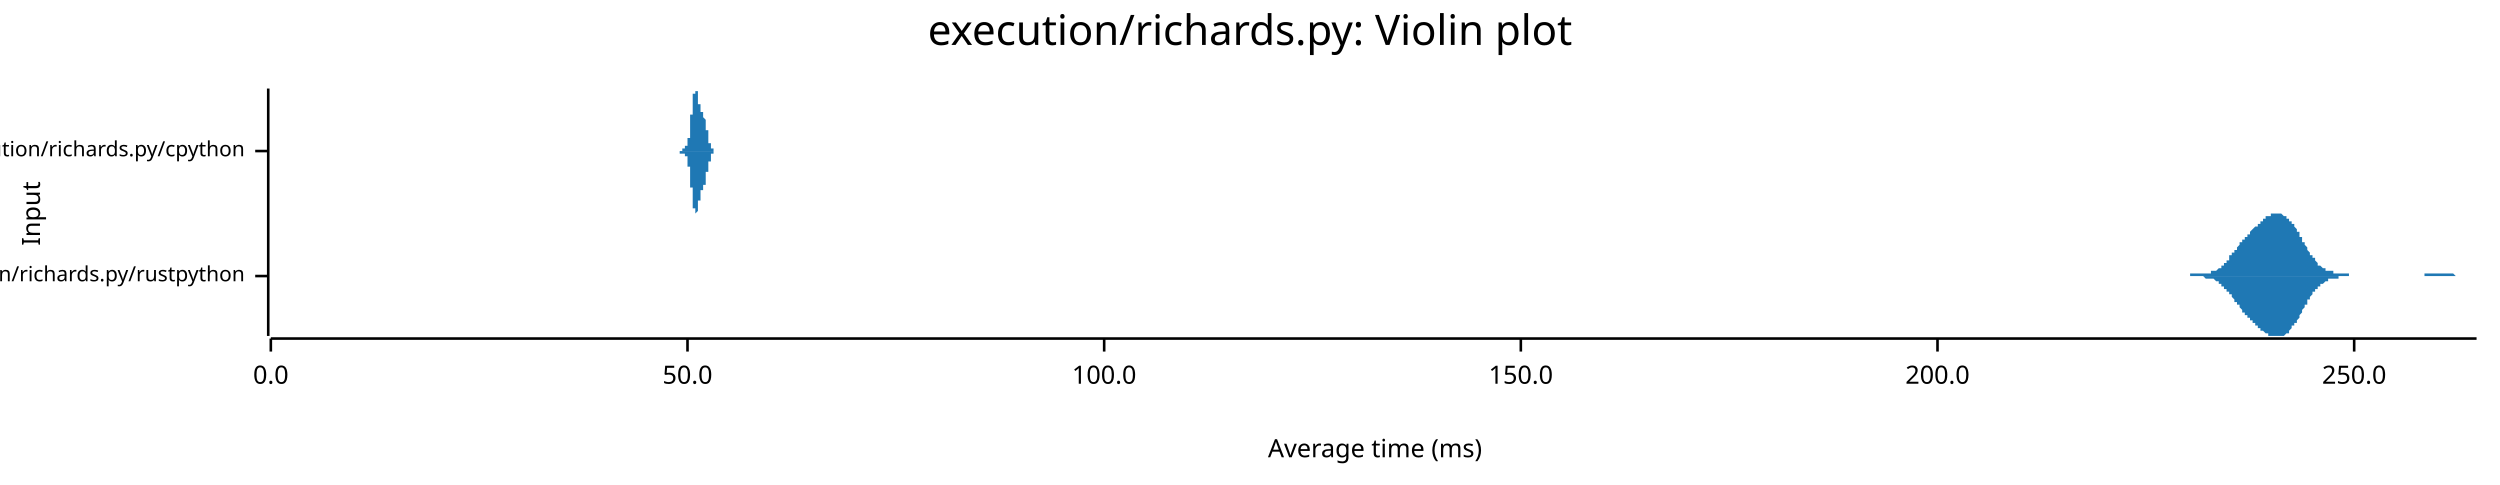
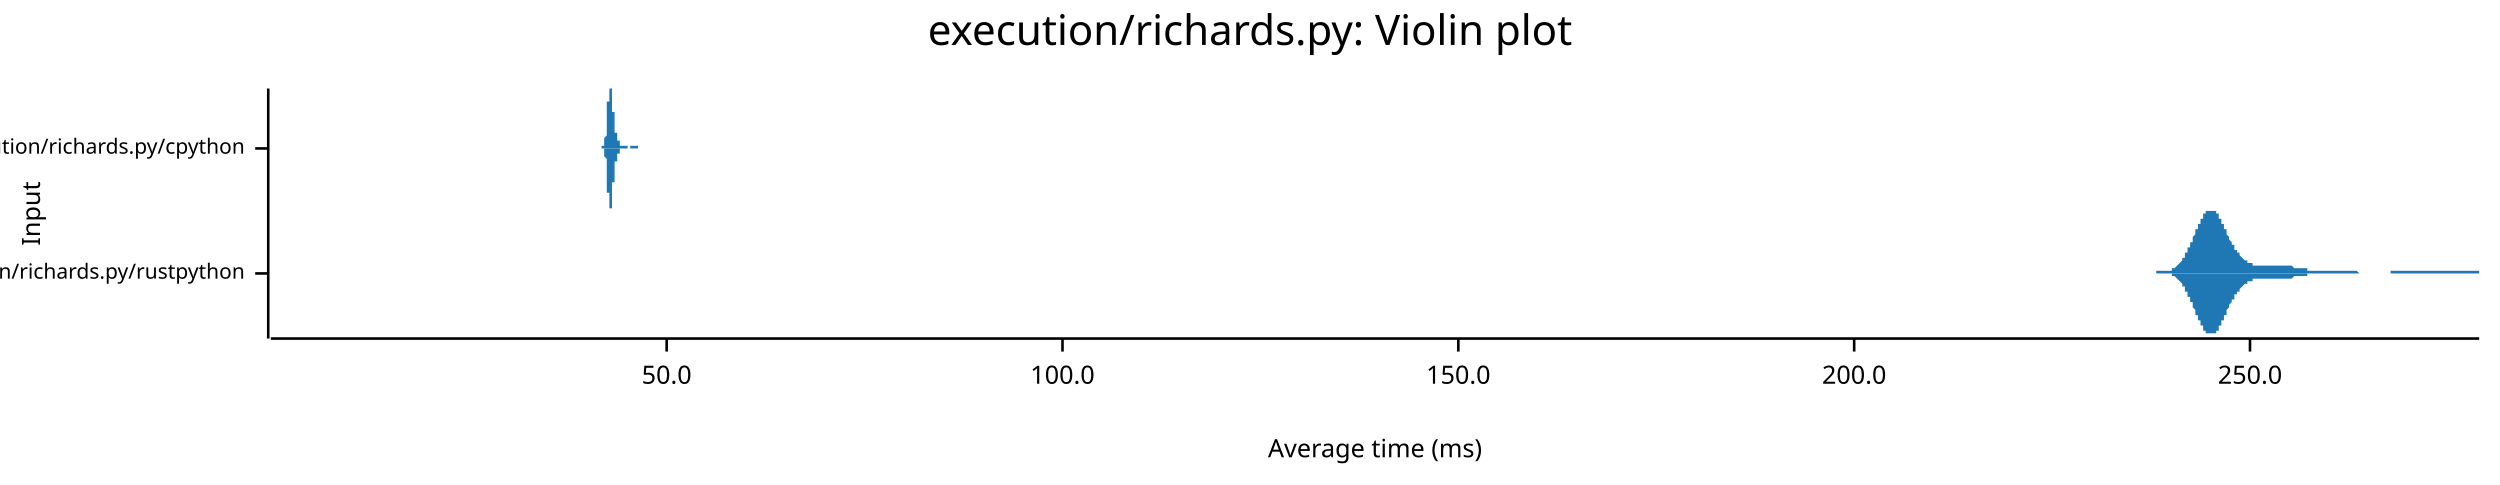
<svg xmlns="http://www.w3.org/2000/svg" width="960" height="186" viewBox="0 0 960 186">
  <text x="480" y="5" dy="0.76em" text-anchor="middle" font-family="sans-serif" font-size="16.129" opacity="1" fill="#000000">
execution/richards.py: Violin plot
</text>
  <text x="8" y="82" dy="0.76em" text-anchor="middle" font-family="sans-serif" font-size="9.677" opacity="1" fill="#000000" transform="rotate(270, 8, 82)">
Input
</text>
  <text x="528" y="178" dy="-0.5ex" text-anchor="middle" font-family="sans-serif" font-size="9.677" opacity="1" fill="#000000">
Average time (ms)
</text>
-   <polyline fill="none" opacity="1" stroke="#000000" stroke-width="1" points="103,34 103,129 " />
-   <text x="94" y="106" dy="0.5ex" text-anchor="end" font-family="sans-serif" font-size="8.065" opacity="1" fill="#000000">
+   <polyline fill="none" opacity="1" stroke="#000000" stroke-width="1" points="103,34 103,130 " />
+   <text x="94" y="105" dy="0.5ex" text-anchor="end" font-family="sans-serif" font-size="8.065" opacity="1" fill="#000000">
execution/richards.py/rustpython
</text>
-   <polyline fill="none" opacity="1" stroke="#000000" stroke-width="1" points="98,106 103,106 " />
-   <text x="94" y="58" dy="0.5ex" text-anchor="end" font-family="sans-serif" font-size="8.065" opacity="1" fill="#000000">
+   <polyline fill="none" opacity="1" stroke="#000000" stroke-width="1" points="98,105 103,105 " />
+   <text x="94" y="57" dy="0.5ex" text-anchor="end" font-family="sans-serif" font-size="8.065" opacity="1" fill="#000000">
execution/richards.py/cpython
</text>
-   <polyline fill="none" opacity="1" stroke="#000000" stroke-width="1" points="98,58 103,58 " />
-   <polyline fill="none" opacity="1" stroke="#000000" stroke-width="1" points="104,130 951,130 " />
-   <text x="104" y="140" dy="0.76em" text-anchor="middle" font-family="sans-serif" font-size="9.677" opacity="1" fill="#000000">
- 0.0
- </text>
-   <polyline fill="none" opacity="1" stroke="#000000" stroke-width="1" points="104,130 104,135 " />
-   <text x="264" y="140" dy="0.76em" text-anchor="middle" font-family="sans-serif" font-size="9.677" opacity="1" fill="#000000">
+   <polyline fill="none" opacity="1" stroke="#000000" stroke-width="1" points="98,57 103,57 " />
+   <polyline fill="none" opacity="1" stroke="#000000" stroke-width="1" points="104,130 952,130 " />
+   <text x="256" y="140" dy="0.76em" text-anchor="middle" font-family="sans-serif" font-size="9.677" opacity="1" fill="#000000">
50.0
</text>
-   <polyline fill="none" opacity="1" stroke="#000000" stroke-width="1" points="264,130 264,135 " />
-   <text x="424" y="140" dy="0.76em" text-anchor="middle" font-family="sans-serif" font-size="9.677" opacity="1" fill="#000000">
+   <polyline fill="none" opacity="1" stroke="#000000" stroke-width="1" points="256,130 256,135 " />
+   <text x="408" y="140" dy="0.76em" text-anchor="middle" font-family="sans-serif" font-size="9.677" opacity="1" fill="#000000">
100.0
</text>
-   <polyline fill="none" opacity="1" stroke="#000000" stroke-width="1" points="424,130 424,135 " />
-   <text x="584" y="140" dy="0.76em" text-anchor="middle" font-family="sans-serif" font-size="9.677" opacity="1" fill="#000000">
+   <polyline fill="none" opacity="1" stroke="#000000" stroke-width="1" points="408,130 408,135 " />
+   <text x="560" y="140" dy="0.76em" text-anchor="middle" font-family="sans-serif" font-size="9.677" opacity="1" fill="#000000">
150.0
</text>
-   <polyline fill="none" opacity="1" stroke="#000000" stroke-width="1" points="584,130 584,135 " />
-   <text x="744" y="140" dy="0.76em" text-anchor="middle" font-family="sans-serif" font-size="9.677" opacity="1" fill="#000000">
+   <polyline fill="none" opacity="1" stroke="#000000" stroke-width="1" points="560,130 560,135 " />
+   <text x="712" y="140" dy="0.76em" text-anchor="middle" font-family="sans-serif" font-size="9.677" opacity="1" fill="#000000">
200.0
</text>
-   <polyline fill="none" opacity="1" stroke="#000000" stroke-width="1" points="744,130 744,135 " />
-   <text x="904" y="140" dy="0.76em" text-anchor="middle" font-family="sans-serif" font-size="9.677" opacity="1" fill="#000000">
+   <polyline fill="none" opacity="1" stroke="#000000" stroke-width="1" points="712,130 712,135 " />
+   <text x="864" y="140" dy="0.76em" text-anchor="middle" font-family="sans-serif" font-size="9.677" opacity="1" fill="#000000">
250.0
</text>
-   <polyline fill="none" opacity="1" stroke="#000000" stroke-width="1" points="904,130 904,135 " />
-   <polygon opacity="1" fill="#1F78B4" points="834,106 834,106 834,106 834,106 834,106 835,106 835,106 835,106 835,106 836,106 836,106 836,106 836,106 837,106 837,106 837,106 837,106 837,106 838,106 838,106 838,106 838,106 839,106 839,106 839,106 839,106 840,106 840,106 840,106 840,106 841,106 841,106 841,106 841,106 841,105 842,105 842,105 842,105 842,105 843,105 843,105 843,105 843,105 844,105 844,105 844,105 844,105 845,105 845,105 845,105 845,105 845,105 846,105 846,105 846,105 846,105 847,105 847,105 847,105 847,105 848,105 848,105 848,105 848,105 849,105 849,105 849,105 849,104 849,104 850,104 850,104 850,104 850,104 851,104 851,104 851,104 851,104 852,103 852,103 852,103 852,103 852,103 853,103 853,102 853,102 853,102 854,102 854,101 854,101 854,101 855,101 855,100 855,100 855,100 856,100 856,99 856,99 856,99 856,98 857,98 857,98 857,98 857,97 858,97 858,97 858,96 858,96 859,96 859,95 859,95 859,95 860,94 860,94 860,94 860,93 860,93 861,93 861,93 861,92 861,92 862,92 862,91 862,91 862,91 863,91 863,90 863,90 863,90 864,90 864,89 864,89 864,89 864,89 865,88 865,88 865,88 865,88 866,87 866,87 866,87 866,87 867,87 867,86 867,86 867,86 868,86 868,85 868,85 868,85 868,85 869,85 869,84 869,84 869,84 870,84 870,84 870,84 870,83 871,83 871,83 871,83 871,83 871,83 872,83 872,83 872,82 872,82 873,82 873,82 873,82 873,82 874,82 874,82 874,82 874,82 875,82 875,82 875,82 875,82 875,82 876,82 876,82 876,82 876,82 877,83 877,83 877,83 877,83 878,83 878,83 878,83 878,84 879,84 879,84 879,84 879,85 879,85 880,85 880,85 880,86 880,86 881,86 881,87 881,87 881,87 882,88 882,88 882,89 882,89 883,89 883,90 883,90 883,91 883,91 884,91 884,92 884,92 884,93 885,93 885,93 885,94 885,94 886,95 886,95 886,96 886,96 886,96 887,97 887,97 887,97 887,98 888,98 888,98 888,99 888,99 889,99 889,100 889,100 889,100 890,101 890,101 890,101 890,101 890,102 891,102 891,102 891,102 891,102 892,103 892,103 892,103 892,103 893,103 893,103 893,103 893,104 894,104 894,104 894,104 894,104 894,104 895,104 895,104 895,104 895,104 896,104 896,105 896,105 896,105 897,105 897,105 897,105 897,105 898,105 898,105 898,105 898,105 898,105 899,105 899,105 899,105 899,105 900,105 900,105 900,105 900,105 901,105 901,105 901,105 901,105 901,105 902,105 902,106 902,106 902,106 903,106 903,106 903,106 903,106 904,106 904,106 904,106 904,106 905,106 905,106 905,106 905,106 905,106 906,106 906,106 906,106 906,106 907,106 907,106 907,106 907,106 908,106 908,106 908,106 908,106 909,106 909,106 909,106 909,106 909,106 910,106 910,106 910,106 910,106 911,106 911,106 911,106 911,106 912,106 912,106 912,106 912,106 913,106 913,106 913,106 913,106 913,106 914,106 914,106 914,106 914,106 915,106 915,106 915,106 915,106 916,106 916,106 916,106 916,106 917,106 917,106 917,106 917,106 917,106 918,106 918,106 918,106 918,106 919,106 919,106 919,106 919,106 920,106 920,106 920,106 920,106 920,106 921,106 921,106 921,106 921,106 922,106 922,106 922,106 922,106 923,106 923,106 923,106 923,106 924,106 924,106 924,106 924,106 924,106 925,106 925,106 925,106 925,106 926,106 926,106 926,106 926,106 927,106 927,106 927,106 927,106 928,106 928,106 928,106 928,106 928,106 929,106 929,106 929,106 929,106 930,106 930,106 930,106 930,106 931,106 931,106 931,106 931,105 932,105 932,105 932,105 932,105 932,105 933,105 933,105 933,105 933,105 934,105 934,105 934,105 934,105 935,105 935,105 935,105 935,105 935,105 936,105 936,105 936,105 936,105 937,105 937,105 937,105 937,105 938,105 938,105 938,105 938,105 939,105 939,105 939,105 939,105 939,105 940,105 940,105 940,105 940,105 941,105 941,105 941,105 941,105 942,105 942,105 942,105 942,105 943,106 943,106 943,106 943,106 943,106 944,106 944,106 944,106 944,106 945,106 945,106 945,106 945,106 946,106 946,106 946,106 946,106 947,106 947,106 947,106 947,106 947,106 948,106 948,106 948,106 948,106 949,106 949,106 949,106 949,106 950,106 950,106 950,106 950,106 951,106 951,106 834,106 " />
-   <polygon opacity="1" fill="#1F78B4" points="834,106 834,106 834,106 834,106 834,106 835,106 835,106 835,106 835,106 836,106 836,106 836,106 836,106 837,106 837,106 837,106 837,106 837,106 838,106 838,106 838,106 838,106 839,106 839,106 839,106 839,106 840,106 840,106 840,106 840,106 841,106 841,106 841,106 841,106 841,106 842,106 842,106 842,106 842,106 843,106 843,106 843,106 843,106 844,106 844,106 844,106 844,106 845,106 845,106 845,106 845,106 845,106 846,106 846,106 846,106 846,106 847,107 847,107 847,107 847,107 848,107 848,107 848,107 848,107 849,107 849,107 849,107 849,107 849,107 850,107 850,107 850,107 850,107 851,108 851,108 851,108 851,108 852,108 852,108 852,108 852,109 852,109 853,109 853,109 853,109 853,110 854,110 854,110 854,110 854,111 855,111 855,111 855,111 855,112 856,112 856,112 856,112 856,113 856,113 857,113 857,114 857,114 857,114 858,115 858,115 858,115 858,116 859,116 859,116 859,117 859,117 860,117 860,117 860,118 860,118 860,118 861,119 861,119 861,119 861,120 862,120 862,120 862,120 862,121 863,121 863,121 863,121 863,122 864,122 864,122 864,122 864,123 864,123 865,123 865,123 865,124 865,124 866,124 866,124 866,124 866,125 867,125 867,125 867,125 867,126 868,126 868,126 868,126 868,126 868,127 869,127 869,127 869,127 869,127 870,128 870,128 870,128 870,128 871,128 871,128 871,129 871,129 871,129 872,129 872,129 872,129 872,129 873,129 873,129 873,129 873,129 874,129 874,129 874,129 874,129 875,129 875,129 875,129 875,129 875,129 876,129 876,129 876,129 876,129 877,129 877,129 877,129 877,129 878,128 878,128 878,128 878,128 879,128 879,127 879,127 879,127 879,127 880,126 880,126 880,126 880,125 881,125 881,125 881,124 881,124 882,124 882,123 882,123 882,123 883,122 883,122 883,121 883,121 883,121 884,120 884,120 884,119 884,119 885,118 885,118 885,118 885,117 886,117 886,116 886,116 886,116 886,115 887,115 887,114 887,114 887,114 888,113 888,113 888,113 888,112 889,112 889,112 889,111 889,111 890,111 890,111 890,110 890,110 890,110 891,110 891,110 891,109 891,109 892,109 892,109 892,109 892,109 893,108 893,108 893,108 893,108 894,108 894,108 894,108 894,108 894,107 895,107 895,107 895,107 895,107 896,107 896,107 896,107 896,107 897,107 897,107 897,107 897,107 898,107 898,107 898,107 898,106 898,106 899,106 899,106 899,106 899,106 900,106 900,106 900,106 900,106 901,106 901,106 901,106 901,106 901,106 902,106 902,106 902,106 902,106 903,106 903,106 903,106 903,106 904,106 904,106 904,106 904,106 905,106 905,106 905,106 905,106 905,106 906,106 906,106 906,106 906,106 907,106 907,106 907,106 907,106 908,106 908,106 908,106 908,106 909,106 909,106 909,106 909,106 909,106 910,106 910,106 910,106 910,106 911,106 911,106 911,106 911,106 912,106 912,106 912,106 912,106 913,106 913,106 913,106 913,106 913,106 914,106 914,106 914,106 914,106 915,106 915,106 915,106 915,106 916,106 916,106 916,106 916,106 917,106 917,106 917,106 917,106 917,106 918,106 918,106 918,106 918,106 919,106 919,106 919,106 919,106 920,106 920,106 920,106 920,106 920,106 921,106 921,106 921,106 921,106 922,106 922,106 922,106 922,106 923,106 923,106 923,106 923,106 924,106 924,106 924,106 924,106 924,106 925,106 925,106 925,106 925,106 926,106 926,106 926,106 926,106 927,106 927,106 927,106 927,106 928,106 928,106 928,106 928,106 928,106 929,106 929,106 929,106 929,106 930,106 930,106 930,106 930,106 931,106 931,106 931,106 931,106 932,106 932,106 932,106 932,106 932,106 933,106 933,106 933,106 933,106 934,106 934,106 934,106 934,106 935,106 935,106 935,106 935,106 935,106 936,106 936,106 936,106 936,106 937,106 937,106 937,106 937,106 938,106 938,106 938,106 938,106 939,106 939,106 939,106 939,106 939,106 940,106 940,106 940,106 940,106 941,106 941,106 941,106 941,106 942,106 942,106 942,106 942,106 943,106 943,106 943,106 943,106 943,106 944,106 944,106 944,106 944,106 945,106 945,106 945,106 945,106 946,106 946,106 946,106 946,106 947,106 947,106 947,106 947,106 947,106 948,106 948,106 948,106 948,106 949,106 949,106 949,106 949,106 950,106 950,106 950,106 950,106 951,106 951,106 834,106 " />
-   <polygon opacity="1" fill="#1F78B4" points="260,58 260,58 260,58 260,58 260,58 260,58 260,58 260,58 260,58 260,58 260,58 260,58 260,58 260,58 260,58 260,58 261,58 261,58 261,58 261,58 261,58 261,58 261,58 261,58 261,58 261,58 261,58 261,58 261,58 261,58 261,58 261,58 261,58 261,58 261,58 261,58 261,58 261,58 261,58 261,58 261,58 261,58 261,58 261,58 261,58 261,58 261,58 261,58 261,58 262,58 262,58 262,58 262,58 262,58 262,58 262,58 262,58 262,58 262,58 262,58 262,58 262,58 262,58 262,58 262,58 262,58 262,58 262,58 262,57 262,57 262,57 262,57 262,57 262,57 262,57 262,57 262,57 262,57 262,57 262,57 262,57 262,57 263,57 263,57 263,57 263,57 263,57 263,57 263,57 263,57 263,57 263,57 263,57 263,57 263,57 263,57 263,57 263,57 263,57 263,57 263,57 263,57 263,56 263,56 263,56 263,56 263,56 263,56 263,56 263,56 263,56 263,56 263,56 263,56 263,56 264,56 264,56 264,56 264,56 264,56 264,56 264,56 264,56 264,56 264,56 264,55 264,55 264,55 264,55 264,55 264,55 264,55 264,55 264,55 264,55 264,55 264,54 264,54 264,54 264,54 264,54 264,54 264,54 264,53 264,53 264,53 264,53 265,53 265,53 265,52 265,52 265,52 265,52 265,52 265,51 265,51 265,51 265,51 265,50 265,50 265,50 265,50 265,49 265,49 265,49 265,49 265,48 265,48 265,48 265,47 265,47 265,47 265,46 265,46 265,46 265,46 265,45 265,45 265,45 265,44 266,44 266,44 266,43 266,43 266,43 266,43 266,42 266,42 266,42 266,41 266,41 266,41 266,41 266,40 266,40 266,40 266,40 266,39 266,39 266,39 266,39 266,38 266,38 266,38 266,38 266,37 266,37 266,37 266,37 266,37 266,37 266,36 266,36 267,36 267,36 267,36 267,36 267,35 267,35 267,35 267,35 267,35 267,35 267,35 267,35 267,35 267,35 267,35 267,35 267,35 267,35 267,35 267,35 267,34 267,35 267,35 267,35 267,35 267,35 267,35 267,35 267,35 267,35 267,35 267,35 267,35 268,35 268,35 268,35 268,35 268,35 268,36 268,36 268,36 268,36 268,36 268,36 268,36 268,37 268,37 268,37 268,37 268,37 268,37 268,37 268,38 268,38 268,38 268,38 268,38 268,38 268,39 268,39 268,39 268,39 268,39 268,39 268,40 268,40 269,40 269,40 269,40 269,40 269,40 269,41 269,41 269,41 269,41 269,41 269,41 269,41 269,41 269,42 269,42 269,42 269,42 269,42 269,42 269,42 269,42 269,42 269,42 269,43 269,43 269,43 269,43 269,43 269,43 269,43 269,43 269,43 269,43 270,43 270,43 270,43 270,43 270,44 270,44 270,44 270,44 270,44 270,44 270,44 270,44 270,44 270,44 270,44 270,44 270,44 270,44 270,44 270,44 270,44 270,45 270,45 270,45 270,45 270,45 270,45 270,45 270,45 270,45 270,45 270,45 270,45 271,46 271,46 271,46 271,46 271,46 271,46 271,46 271,46 271,46 271,47 271,47 271,47 271,47 271,47 271,47 271,47 271,48 271,48 271,48 271,48 271,48 271,48 271,49 271,49 271,49 271,49 271,49 271,49 271,50 271,50 271,50 271,50 272,50 272,50 272,51 272,51 272,51 272,51 272,51 272,51 272,52 272,52 272,52 272,52 272,52 272,52 272,52 272,53 272,53 272,53 272,53 272,53 272,53 272,53 272,54 272,54 272,54 272,54 272,54 272,54 272,54 272,54 272,54 272,55 272,55 273,55 273,55 273,55 273,55 273,55 273,55 273,55 273,55 273,56 273,56 273,56 273,56 273,56 273,56 273,56 273,56 273,56 273,56 273,56 273,56 273,57 273,57 273,57 273,57 273,57 273,57 273,57 273,57 273,57 273,57 273,57 273,57 273,57 274,57 274,57 274,57 274,57 274,57 274,58 274,58 274,58 274,58 274,58 274,58 274,58 274,58 274,58 274,58 274,58 274,58 274,58 274,58 274,58 274,58 274,58 274,58 274,58 274,58 274,58 274,58 274,58 274,58 274,58 274,58 274,58 274,58 275,58 275,58 275,58 275,58 275,58 275,58 275,58 275,58 275,58 275,58 275,58 275,58 275,58 275,58 275,58 275,58 275,58 275,58 275,58 275,58 275,58 275,58 275,58 275,58 275,58 260,58 " />
-   <polygon opacity="1" fill="#1F78B4" points="260,58 260,58 260,58 260,58 260,58 260,58 260,58 260,58 260,58 260,58 260,58 260,58 260,58 260,58 260,58 260,58 261,58 261,58 261,58 261,58 261,58 261,58 261,58 261,58 261,58 261,58 261,58 261,58 261,58 261,58 261,58 261,58 261,58 261,58 261,58 261,58 261,58 261,58 261,58 261,58 261,58 261,58 261,58 261,58 261,59 261,59 261,59 261,59 261,59 262,59 262,59 262,59 262,59 262,59 262,59 262,59 262,59 262,59 262,59 262,59 262,59 262,59 262,59 262,59 262,59 262,59 262,59 262,59 262,59 262,59 262,59 262,59 262,59 262,59 262,59 262,59 262,59 262,59 262,59 262,59 262,59 262,59 263,59 263,59 263,59 263,60 263,60 263,60 263,60 263,60 263,60 263,60 263,60 263,60 263,60 263,60 263,60 263,60 263,60 263,60 263,60 263,60 263,60 263,60 263,60 263,60 263,60 263,60 263,60 263,60 263,60 263,60 263,60 263,60 263,60 264,60 264,61 264,61 264,61 264,61 264,61 264,61 264,61 264,61 264,61 264,61 264,61 264,61 264,61 264,61 264,61 264,62 264,62 264,62 264,62 264,62 264,62 264,62 264,62 264,62 264,63 264,63 264,63 264,63 264,63 264,63 264,64 265,64 265,64 265,64 265,64 265,65 265,65 265,65 265,65 265,65 265,66 265,66 265,66 265,66 265,67 265,67 265,67 265,67 265,68 265,68 265,68 265,69 265,69 265,69 265,69 265,70 265,70 265,70 265,71 265,71 265,71 265,72 265,72 265,72 266,72 266,73 266,73 266,73 266,74 266,74 266,74 266,75 266,75 266,75 266,75 266,76 266,76 266,76 266,76 266,77 266,77 266,77 266,77 266,78 266,78 266,78 266,78 266,79 266,79 266,79 266,79 266,79 266,80 266,80 266,80 266,80 266,80 267,80 267,81 267,81 267,81 267,81 267,81 267,81 267,81 267,81 267,82 267,82 267,82 267,82 267,82 267,82 267,82 267,82 267,82 267,82 267,82 267,82 267,82 267,82 267,82 267,82 267,82 267,82 267,82 267,82 267,82 267,82 267,82 267,82 268,81 268,81 268,81 268,81 268,81 268,81 268,81 268,81 268,81 268,80 268,80 268,80 268,80 268,80 268,80 268,80 268,79 268,79 268,79 268,79 268,79 268,79 268,78 268,78 268,78 268,78 268,78 268,78 268,77 268,77 268,77 268,77 268,77 269,77 269,77 269,76 269,76 269,76 269,76 269,76 269,76 269,76 269,75 269,75 269,75 269,75 269,75 269,75 269,75 269,75 269,74 269,74 269,74 269,74 269,74 269,74 269,74 269,74 269,74 269,74 269,74 269,74 269,73 269,73 269,73 269,73 270,73 270,73 270,73 270,73 270,73 270,73 270,73 270,73 270,73 270,73 270,73 270,73 270,73 270,72 270,72 270,72 270,72 270,72 270,72 270,72 270,72 270,72 270,72 270,72 270,72 270,72 270,72 270,72 270,71 270,71 270,71 270,71 270,71 271,71 271,71 271,71 271,71 271,71 271,70 271,70 271,70 271,70 271,70 271,70 271,70 271,69 271,69 271,69 271,69 271,69 271,69 271,69 271,68 271,68 271,68 271,68 271,68 271,68 271,67 271,67 271,67 271,67 271,67 271,67 271,66 272,66 272,66 272,66 272,66 272,66 272,65 272,65 272,65 272,65 272,65 272,65 272,65 272,64 272,64 272,64 272,64 272,64 272,64 272,64 272,63 272,63 272,63 272,63 272,63 272,63 272,63 272,62 272,62 272,62 272,62 272,62 272,62 272,62 273,62 273,62 273,61 273,61 273,61 273,61 273,61 273,61 273,61 273,61 273,61 273,61 273,61 273,60 273,60 273,60 273,60 273,60 273,60 273,60 273,60 273,60 273,60 273,60 273,60 273,60 273,60 273,60 273,59 273,59 273,59 273,59 273,59 274,59 274,59 274,59 274,59 274,59 274,59 274,59 274,59 274,59 274,59 274,59 274,59 274,59 274,59 274,59 274,59 274,59 274,59 274,59 274,59 274,59 274,59 274,59 274,58 274,58 274,58 274,58 274,58 274,58 274,58 274,58 274,58 274,58 275,58 275,58 275,58 275,58 275,58 275,58 275,58 275,58 275,58 275,58 275,58 275,58 275,58 275,58 275,58 275,58 275,58 275,58 275,58 275,58 275,58 275,58 275,58 275,58 275,58 260,58 " />
+   <polyline fill="none" opacity="1" stroke="#000000" stroke-width="1" points="864,130 864,135 " />
+   <polygon opacity="1" fill="#1F78B4" points="828,104 828,104 829,104 829,104 829,104 829,104 829,104 830,104 830,104 830,104 830,104 831,104 831,104 831,104 831,104 832,104 832,104 832,104 832,104 833,104 833,104 833,104 833,104 834,104 834,103 834,103 834,103 835,103 835,103 835,103 835,103 836,102 836,102 836,102 836,102 837,101 837,101 837,101 837,101 838,100 838,100 838,100 838,99 839,99 839,98 839,98 839,97 840,97 840,96 840,96 840,95 841,95 841,94 841,94 841,93 842,93 842,92 842,91 842,91 843,90 843,90 843,89 843,88 844,88 844,87 844,87 844,86 845,86 845,85 845,85 845,84 846,84 846,83 846,83 846,82 847,82 847,82 847,81 847,81 848,81 848,81 848,81 848,81 849,81 849,81 849,81 849,81 850,81 850,81 850,81 850,81 851,81 851,82 851,82 851,82 852,82 852,83 852,83 852,84 853,84 853,84 853,85 853,85 853,86 854,86 854,87 854,87 854,88 855,88 855,89 855,90 855,90 856,91 856,91 856,92 856,92 857,93 857,93 857,93 857,94 858,94 858,95 858,95 858,96 859,96 859,96 859,97 859,97 860,97 860,98 860,98 860,98 861,99 861,99 861,99 861,99 862,100 862,100 862,100 862,100 863,100 863,100 863,101 863,101 864,101 864,101 864,101 864,101 865,101 865,101 865,102 865,102 866,102 866,102 866,102 866,102 867,102 867,102 867,102 867,102 868,102 868,102 868,102 868,102 869,102 869,102 869,102 869,102 870,102 870,102 870,102 870,102 871,102 871,102 871,102 871,102 872,102 872,102 872,102 872,102 873,102 873,102 873,102 873,102 874,102 874,102 874,102 874,102 875,102 875,102 875,102 875,102 876,102 876,102 876,102 876,102 877,102 877,102 877,102 877,102 878,102 878,102 878,102 878,102 878,102 879,102 879,102 879,102 879,102 880,102 880,102 880,102 880,102 881,103 881,103 881,103 881,103 882,103 882,103 882,103 882,103 883,103 883,103 883,103 883,103 884,103 884,103 884,103 884,103 885,103 885,103 885,103 885,103 886,103 886,104 886,104 886,104 887,104 887,104 887,104 887,104 888,104 888,104 888,104 888,104 889,104 889,104 889,104 889,104 890,104 890,104 890,104 890,104 891,104 891,104 891,104 891,104 892,104 892,104 892,104 892,104 893,104 893,104 893,104 893,104 894,104 894,104 894,104 894,104 895,104 895,104 895,104 895,104 896,104 896,104 896,104 896,104 897,104 897,104 897,104 897,104 898,104 898,104 898,104 898,104 899,104 899,104 899,104 899,104 900,104 900,104 900,104 900,104 901,104 901,104 901,104 901,104 902,104 902,104 902,104 902,104 902,104 903,104 903,104 903,104 903,104 904,104 904,104 904,104 904,104 905,104 905,104 905,104 905,104 906,105 906,105 906,105 906,105 907,105 907,105 907,105 907,105 908,105 908,105 908,105 908,105 909,105 909,105 909,105 909,105 910,105 910,105 910,105 910,105 911,105 911,105 911,105 911,105 912,105 912,105 912,105 912,105 913,105 913,105 913,105 913,105 914,105 914,105 914,105 914,105 915,105 915,105 915,105 915,105 916,105 916,105 916,105 916,105 917,105 917,105 917,105 917,105 918,105 918,105 918,104 918,104 919,104 919,104 919,104 919,104 920,104 920,104 920,104 920,104 921,104 921,104 921,104 921,104 922,104 922,104 922,104 922,104 923,104 923,104 923,104 923,104 924,104 924,104 924,104 924,104 925,104 925,104 925,104 925,104 926,104 926,104 926,104 926,104 927,104 927,104 927,104 927,104 927,104 928,104 928,104 928,104 928,104 929,104 929,104 929,104 929,104 930,104 930,104 930,104 930,104 931,104 931,104 931,104 931,104 932,104 932,104 932,104 932,104 933,104 933,104 933,104 933,104 934,104 934,104 934,104 934,104 935,104 935,104 935,104 935,104 936,104 936,104 936,104 936,104 937,104 937,104 937,104 937,104 938,104 938,104 938,104 938,104 939,104 939,104 939,104 939,104 940,104 940,104 940,104 940,104 941,104 941,104 941,104 941,104 942,104 942,104 942,104 942,104 943,104 943,104 943,104 943,104 944,104 944,104 944,104 944,104 945,104 945,104 945,104 945,104 946,104 946,104 946,104 946,104 947,104 947,104 947,104 947,104 948,104 948,104 948,104 948,104 949,104 949,104 949,104 949,104 950,104 950,104 950,104 950,104 951,104 951,104 951,104 951,104 952,104 952,105 828,105 " />
+   <polygon opacity="1" fill="#1F78B4" points="828,105 828,105 829,105 829,105 829,105 829,105 829,105 830,105 830,105 830,105 830,105 831,105 831,105 831,105 831,105 832,105 832,105 832,105 832,105 833,105 833,105 833,105 833,105 834,105 834,106 834,106 834,106 835,106 835,106 835,106 835,106 836,107 836,107 836,107 836,107 837,108 837,108 837,108 837,108 838,109 838,109 838,109 838,110 839,110 839,111 839,111 839,112 840,112 840,113 840,113 840,114 841,114 841,115 841,115 841,116 842,116 842,117 842,118 842,118 843,119 843,119 843,120 843,121 844,121 844,122 844,122 844,123 845,123 845,124 845,124 845,125 846,125 846,126 846,126 846,127 847,127 847,127 847,128 847,128 848,128 848,128 848,128 848,128 849,128 849,129 849,128 849,128 850,128 850,128 850,128 850,128 851,128 851,127 851,127 851,127 852,127 852,126 852,126 852,125 853,125 853,125 853,124 853,124 853,123 854,123 854,122 854,122 854,121 855,121 855,120 855,119 855,119 856,118 856,118 856,117 856,117 857,116 857,116 857,116 857,115 858,115 858,114 858,114 858,113 859,113 859,113 859,112 859,112 860,112 860,111 860,111 860,111 861,110 861,110 861,110 861,110 862,109 862,109 862,109 862,109 863,109 863,109 863,108 863,108 864,108 864,108 864,108 864,108 865,108 865,108 865,107 865,107 866,107 866,107 866,107 866,107 867,107 867,107 867,107 867,107 868,107 868,107 868,107 868,107 869,107 869,107 869,107 869,107 870,107 870,107 870,107 870,107 871,107 871,107 871,107 871,107 872,107 872,107 872,107 872,107 873,107 873,107 873,107 873,107 874,107 874,107 874,107 874,107 875,107 875,107 875,107 875,107 876,107 876,107 876,107 876,107 877,107 877,107 877,107 877,107 878,107 878,107 878,107 878,107 878,107 879,107 879,107 879,107 879,107 880,107 880,107 880,107 880,107 881,106 881,106 881,106 881,106 882,106 882,106 882,106 882,106 883,106 883,106 883,106 883,106 884,106 884,106 884,106 884,106 885,106 885,106 885,106 885,106 886,106 886,105 886,105 886,105 887,105 887,105 887,105 887,105 888,105 888,105 888,105 888,105 889,105 889,105 889,105 889,105 890,105 890,105 890,105 890,105 891,105 891,105 891,105 891,105 892,105 892,105 892,105 892,105 893,105 893,105 893,105 893,105 894,105 894,105 894,105 894,105 895,105 895,105 895,105 895,105 896,105 896,105 896,105 896,105 897,105 897,105 897,105 897,105 898,105 898,105 898,105 898,105 899,105 899,105 899,105 899,105 900,105 900,105 900,105 900,105 901,105 901,105 901,105 901,105 902,105 902,105 902,105 902,105 902,105 903,105 903,105 903,105 903,105 904,105 904,105 904,105 904,105 905,105 905,105 905,105 905,105 906,105 906,105 906,105 906,105 907,105 907,105 907,105 907,105 908,105 908,105 908,105 908,105 909,105 909,105 909,105 909,105 910,105 910,105 910,105 910,105 911,105 911,105 911,105 911,105 912,105 912,105 912,105 912,105 913,105 913,105 913,105 913,105 914,105 914,105 914,105 914,105 915,105 915,105 915,105 915,105 916,105 916,105 916,105 916,105 917,105 917,105 917,105 917,105 918,105 918,105 918,105 918,105 919,105 919,105 919,105 919,105 920,105 920,105 920,105 920,105 921,105 921,105 921,105 921,105 922,105 922,105 922,105 922,105 923,105 923,105 923,105 923,105 924,105 924,105 924,105 924,105 925,105 925,105 925,105 925,105 926,105 926,105 926,105 926,105 927,105 927,105 927,105 927,105 927,105 928,105 928,105 928,105 928,105 929,105 929,105 929,105 929,105 930,105 930,105 930,105 930,105 931,105 931,105 931,105 931,105 932,105 932,105 932,105 932,105 933,105 933,105 933,105 933,105 934,105 934,105 934,105 934,105 935,105 935,105 935,105 935,105 936,105 936,105 936,105 936,105 937,105 937,105 937,105 937,105 938,105 938,105 938,105 938,105 939,105 939,105 939,105 939,105 940,105 940,105 940,105 940,105 941,105 941,105 941,105 941,105 942,105 942,105 942,105 942,105 943,105 943,105 943,105 943,105 944,105 944,105 944,105 944,105 945,105 945,105 945,105 945,105 946,105 946,105 946,105 946,105 947,105 947,105 947,105 947,105 948,105 948,105 948,105 948,105 949,105 949,105 949,105 949,105 950,105 950,105 950,105 950,105 951,105 951,105 951,105 951,105 952,105 952,105 828,105 " />
+   <polygon opacity="1" fill="#1F78B4" points="231,56 231,56 231,56 231,56 231,56 231,56 231,56 231,56 231,56 231,56 232,56 232,56 232,56 232,56 232,56 232,56 232,56 232,56 232,56 232,56 232,56 232,56 232,56 232,56 232,56 232,56 232,56 232,56 232,55 232,55 232,55 232,55 232,55 232,55 232,55 232,55 232,54 232,54 232,54 232,54 232,54 232,53 232,53 232,53 232,53 233,52 233,52 233,52 233,52 233,51 233,51 233,51 233,50 233,50 233,50 233,49 233,49 233,48 233,48 233,48 233,47 233,47 233,46 233,46 233,46 233,45 233,45 233,44 233,44 233,43 233,43 233,43 233,42 233,42 233,41 233,41 233,40 233,40 233,40 233,39 234,39 234,38 234,38 234,38 234,37 234,37 234,36 234,36 234,36 234,36 234,35 234,35 234,35 234,34 234,34 234,34 234,34 234,34 234,34 234,34 234,34 234,34 234,34 234,34 234,34 234,34 234,34 234,34 234,34 234,34 234,34 234,34 234,34 234,34 234,34 235,34 235,34 235,34 235,34 235,34 235,34 235,34 235,34 235,34 235,34 235,35 235,35 235,35 235,36 235,36 235,36 235,36 235,37 235,37 235,37 235,38 235,38 235,39 235,39 235,39 235,40 235,40 235,40 235,41 235,41 235,41 235,42 235,42 235,43 235,43 236,43 236,44 236,44 236,44 236,45 236,45 236,45 236,46 236,46 236,46 236,46 236,47 236,47 236,47 236,47 236,48 236,48 236,48 236,48 236,49 236,49 236,49 236,49 236,49 236,50 236,50 236,50 236,50 236,50 236,50 236,50 236,51 236,51 236,51 236,51 237,51 237,51 237,51 237,51 237,52 237,52 237,52 237,52 237,52 237,52 237,52 237,52 237,52 237,52 237,52 237,53 237,53 237,53 237,53 237,53 237,53 237,53 237,53 237,53 237,53 237,53 237,53 237,53 237,54 237,54 237,54 237,54 237,54 237,54 237,54 238,54 238,54 238,54 238,54 238,54 238,54 238,54 238,54 238,55 238,55 238,55 238,55 238,55 238,55 238,55 238,55 238,55 238,55 238,55 238,55 238,55 238,55 238,55 238,55 238,55 238,55 238,55 238,55 238,56 238,56 238,56 238,56 238,56 238,56 238,56 239,56 239,56 239,56 239,56 239,56 239,56 239,56 239,56 239,56 239,56 239,56 239,56 239,56 239,56 239,56 239,56 239,56 239,56 239,56 239,56 239,56 239,56 239,56 239,56 239,56 239,56 239,56 239,56 239,56 239,56 239,56 239,56 239,56 239,56 239,56 240,56 240,56 240,56 240,56 240,56 240,56 240,56 240,56 240,56 240,56 240,56 240,56 240,56 240,56 240,56 240,56 240,56 240,56 240,56 240,56 240,56 240,56 240,56 240,56 240,56 240,56 240,56 240,56 240,56 240,56 240,56 240,56 240,56 240,56 240,56 241,56 241,56 241,56 241,56 241,56 241,56 241,56 241,56 241,56 241,57 241,57 241,57 241,57 241,57 241,57 241,57 241,57 241,57 241,57 241,57 241,57 241,57 241,57 241,57 241,57 241,57 241,57 241,57 241,57 241,57 241,57 241,57 241,57 241,57 241,57 242,57 242,57 242,56 242,56 242,56 242,56 242,56 242,56 242,56 242,56 242,56 242,56 242,56 242,56 242,56 242,56 242,56 242,56 242,56 242,56 242,56 242,56 242,56 242,56 242,56 242,56 242,56 242,56 242,56 242,56 242,56 242,56 242,56 242,56 242,56 243,56 243,56 243,56 243,56 243,56 243,56 243,56 243,56 243,56 243,56 243,56 243,56 243,56 243,56 243,56 243,56 243,56 243,56 243,56 243,56 243,56 243,56 243,56 243,56 243,56 243,56 243,56 243,56 243,56 243,56 243,56 243,56 243,56 243,56 243,56 244,56 244,56 244,56 244,56 244,56 244,56 244,56 244,56 244,56 244,56 244,56 244,56 244,56 244,56 244,56 244,56 244,56 244,56 244,56 244,56 244,56 244,56 244,56 244,56 244,56 244,56 244,56 244,56 244,56 244,56 244,56 244,56 244,56 244,56 244,56 244,56 245,56 245,56 245,56 245,56 245,56 245,56 245,56 245,56 245,56 245,56 245,56 245,56 245,56 245,56 245,56 245,56 245,56 245,56 245,56 245,56 245,56 245,56 245,56 245,56 245,56 245,56 245,56 245,56 245,56 245,56 245,56 245,56 245,56 245,56 245,57 231,57 " />
+   <polygon opacity="1" fill="#1F78B4" points="231,57 231,57 231,57 231,57 231,57 231,57 231,57 231,57 231,57 231,57 232,57 232,57 232,57 232,57 232,57 232,57 232,57 232,57 232,57 232,57 232,57 232,57 232,57 232,57 232,57 232,57 232,57 232,57 232,58 232,58 232,58 232,58 232,58 232,58 232,58 232,58 232,59 232,59 232,59 232,59 232,59 232,60 232,60 232,60 232,60 233,61 233,61 233,61 233,61 233,62 233,62 233,62 233,63 233,63 233,63 233,64 233,64 233,65 233,65 233,65 233,66 233,66 233,67 233,67 233,67 233,68 233,68 233,69 233,69 233,70 233,70 233,71 233,71 233,71 233,72 233,72 233,73 233,73 233,73 233,74 234,74 234,75 234,75 234,75 234,76 234,76 234,77 234,77 234,77 234,77 234,78 234,78 234,78 234,79 234,79 234,79 234,79 234,79 234,80 234,80 234,80 234,80 234,80 234,80 234,80 234,80 234,80 234,80 234,81 234,80 234,80 234,80 234,80 234,80 234,80 235,80 235,80 235,80 235,80 235,80 235,79 235,79 235,79 235,79 235,79 235,78 235,78 235,78 235,77 235,77 235,77 235,77 235,76 235,76 235,76 235,75 235,75 235,75 235,74 235,74 235,73 235,73 235,73 235,72 235,72 235,72 235,71 235,71 235,70 235,70 236,70 236,69 236,69 236,69 236,68 236,68 236,68 236,67 236,67 236,67 236,67 236,66 236,66 236,66 236,66 236,65 236,65 236,65 236,65 236,64 236,64 236,64 236,64 236,64 236,63 236,63 236,63 236,63 236,63 236,63 236,63 236,62 236,62 236,62 236,62 237,62 237,62 237,62 237,62 237,61 237,61 237,61 237,61 237,61 237,61 237,61 237,61 237,61 237,61 237,61 237,61 237,60 237,60 237,60 237,60 237,60 237,60 237,60 237,60 237,60 237,60 237,60 237,60 237,60 237,59 237,59 237,59 237,59 237,59 237,59 238,59 238,59 238,59 238,59 238,59 238,59 238,59 238,59 238,58 238,58 238,58 238,58 238,58 238,58 238,58 238,58 238,58 238,58 238,58 238,58 238,58 238,58 238,58 238,58 238,58 238,58 238,58 238,58 238,58 238,57 238,57 238,57 238,57 238,57 238,57 239,57 239,57 239,57 239,57 239,57 239,57 239,57 239,57 239,57 239,57 239,57 239,57 239,57 239,57 239,57 239,57 239,57 239,57 239,57 239,57 239,57 239,57 239,57 239,57 239,57 239,57 239,57 239,57 239,57 239,57 239,57 239,57 239,57 239,57 239,57 240,57 240,57 240,57 240,57 240,57 240,57 240,57 240,57 240,57 240,57 240,57 240,57 240,57 240,57 240,57 240,57 240,57 240,57 240,57 240,57 240,57 240,57 240,57 240,57 240,57 240,57 240,57 240,57 240,57 240,57 240,57 240,57 240,57 240,57 240,57 241,57 241,57 241,57 241,57 241,57 241,57 241,57 241,57 241,57 241,57 241,57 241,57 241,57 241,57 241,57 241,57 241,57 241,57 241,57 241,57 241,57 241,57 241,57 241,57 241,57 241,57 241,57 241,57 241,57 241,57 241,57 241,57 241,57 241,57 241,57 242,57 242,57 242,57 242,57 242,57 242,57 242,57 242,57 242,57 242,57 242,57 242,57 242,57 242,57 242,57 242,57 242,57 242,57 242,57 242,57 242,57 242,57 242,57 242,57 242,57 242,57 242,57 242,57 242,57 242,57 242,57 242,57 242,57 242,57 242,57 243,57 243,57 243,57 243,57 243,57 243,57 243,57 243,57 243,57 243,57 243,57 243,57 243,57 243,57 243,57 243,57 243,57 243,57 243,57 243,57 243,57 243,57 243,57 243,57 243,57 243,57 243,57 243,57 243,57 243,57 243,57 243,57 243,57 243,57 243,57 244,57 244,57 244,57 244,57 244,57 244,57 244,57 244,57 244,57 244,57 244,57 244,57 244,57 244,57 244,57 244,57 244,57 244,57 244,57 244,57 244,57 244,57 244,57 244,57 244,57 244,57 244,57 244,57 244,57 244,57 244,57 244,57 244,57 244,57 244,57 244,57 245,57 245,57 245,57 245,57 245,57 245,57 245,57 245,57 245,57 245,57 245,57 245,57 245,57 245,57 245,57 245,57 245,57 245,57 245,57 245,57 245,57 245,57 245,57 245,57 245,57 245,57 245,57 245,57 245,57 245,57 245,57 245,57 245,57 245,57 245,57 231,57 " />
</svg>
